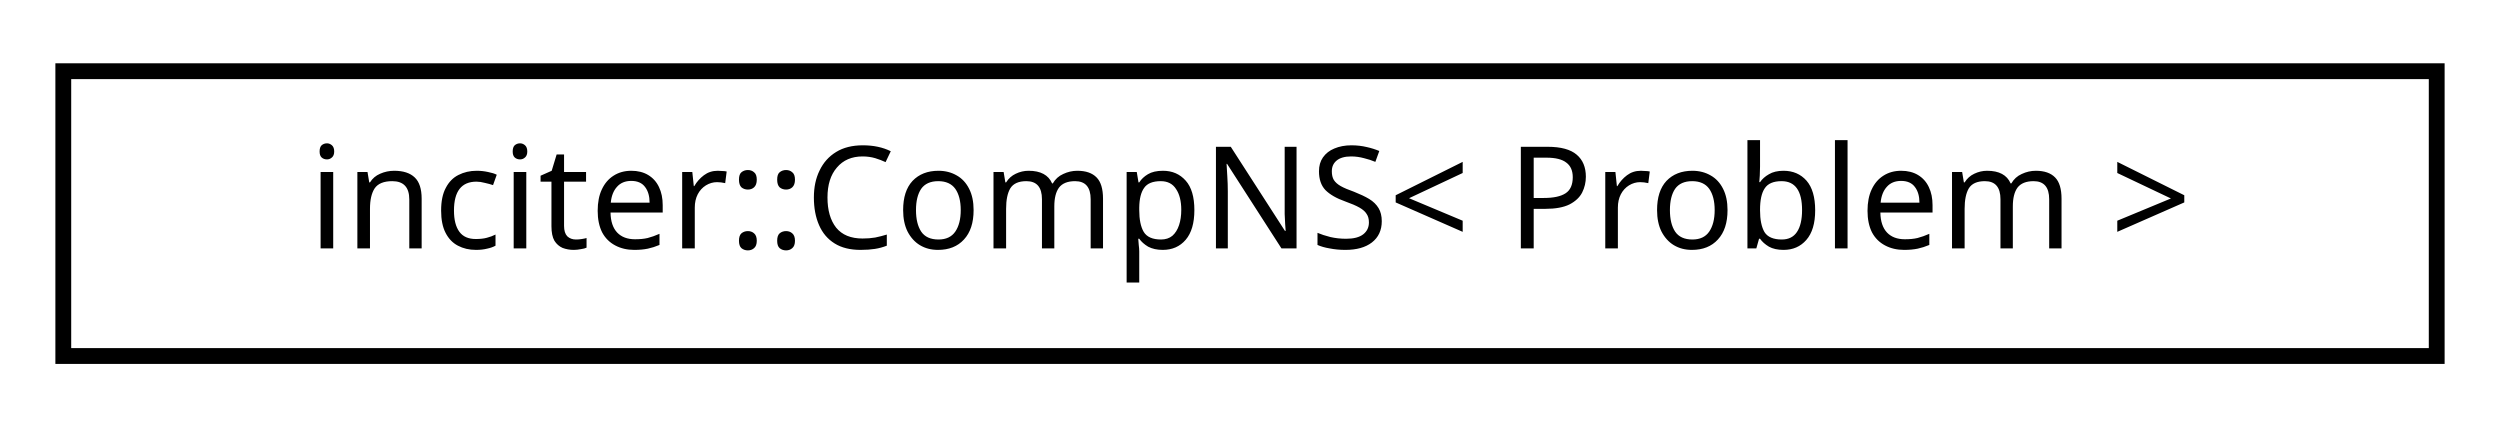
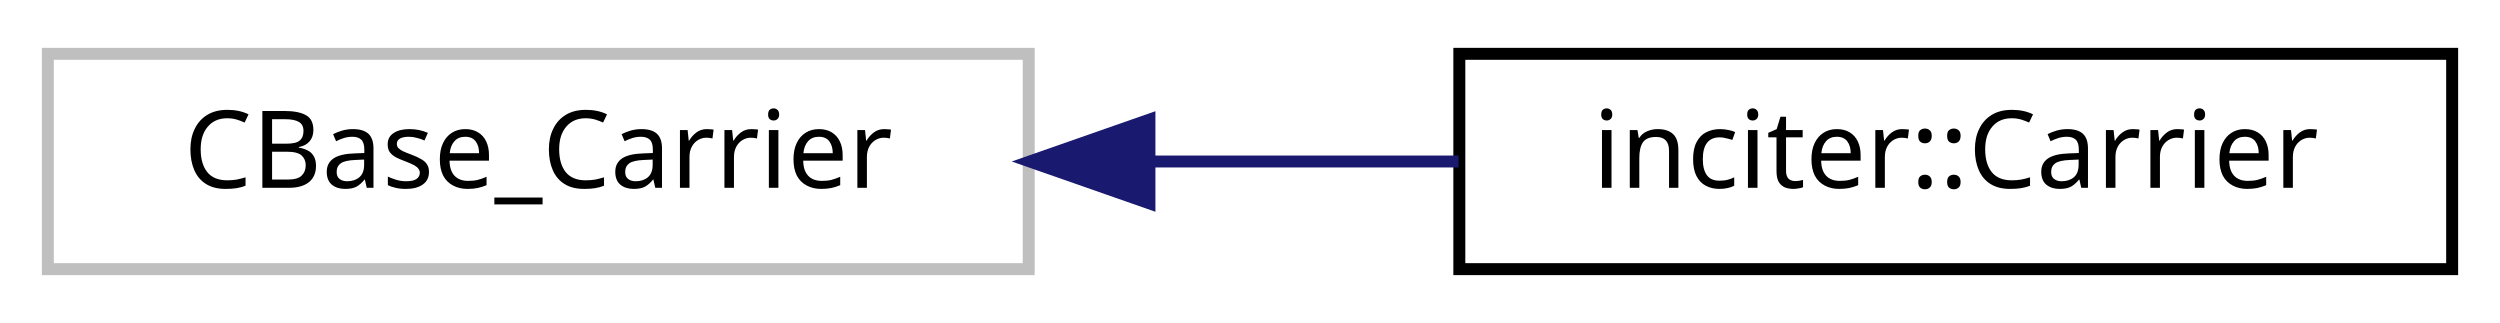
- <svg xmlns="http://www.w3.org/2000/svg" xmlns:xlink="http://www.w3.org/1999/xlink" width="158pt" height="27pt" viewBox="0.00 0.00 158.00 27.00">
+ <svg xmlns="http://www.w3.org/2000/svg" xmlns:xlink="http://www.w3.org/1999/xlink" width="209pt" height="27pt" viewBox="0.00 0.00 209.00 27.00">
  <g id="graph0" class="graph" transform="scale(1 1) rotate(0) translate(4 23)">
    <g id="node1" class="node">
-       <g id="a_node1">
-         <a xlink:href="classinciter_1_1_comp_n_s.html" target="_top" xlink:title="CompNS used polymorphically with tk::PDE. ">
-           <polygon fill="none" stroke="black" points="-1.42109e-14,-0.5 -1.42109e-14,-18.5 150,-18.5 150,-0.5 -1.42109e-14,-0.5" />
-           <text text-anchor="middle" x="75" y="-7.3" font-family="sans-serif" font-size="9.00">inciter::CompNS&lt; Problem &gt;</text>
+       <polygon fill="none" stroke="#bfbfbf" points="0,-0.5 0,-18.5 82,-18.5 82,-0.5 0,-0.5" />
+       <text text-anchor="middle" x="41" y="-7.3" font-family="sans-serif" font-size="9.00">CBase_Carrier</text>
+     </g>
+     <g id="node2" class="node">
+       <g id="a_node2">
+         <a xlink:href="classinciter_1_1_carrier.html" target="_top" xlink:title="Carrier Charm++ chare array used to advance transport equations in time. ">
+           <polygon fill="none" stroke="black" points="118,-0.5 118,-18.5 201,-18.5 201,-0.5 118,-0.5" />
+           <text text-anchor="middle" x="159.5" y="-7.3" font-family="sans-serif" font-size="9.00">inciter::Carrier</text>
        </a>
      </g>
    </g>
+     <g id="edge1" class="edge">
+       <path fill="none" stroke="midnightblue" d="M92.354,-9.5C100.903,-9.5 109.682,-9.5 117.938,-9.5" />
+       <polygon fill="midnightblue" stroke="midnightblue" points="92.093,-6 82.093,-9.5 92.093,-13 92.093,-6" />
+     </g>
  </g>
</svg>
